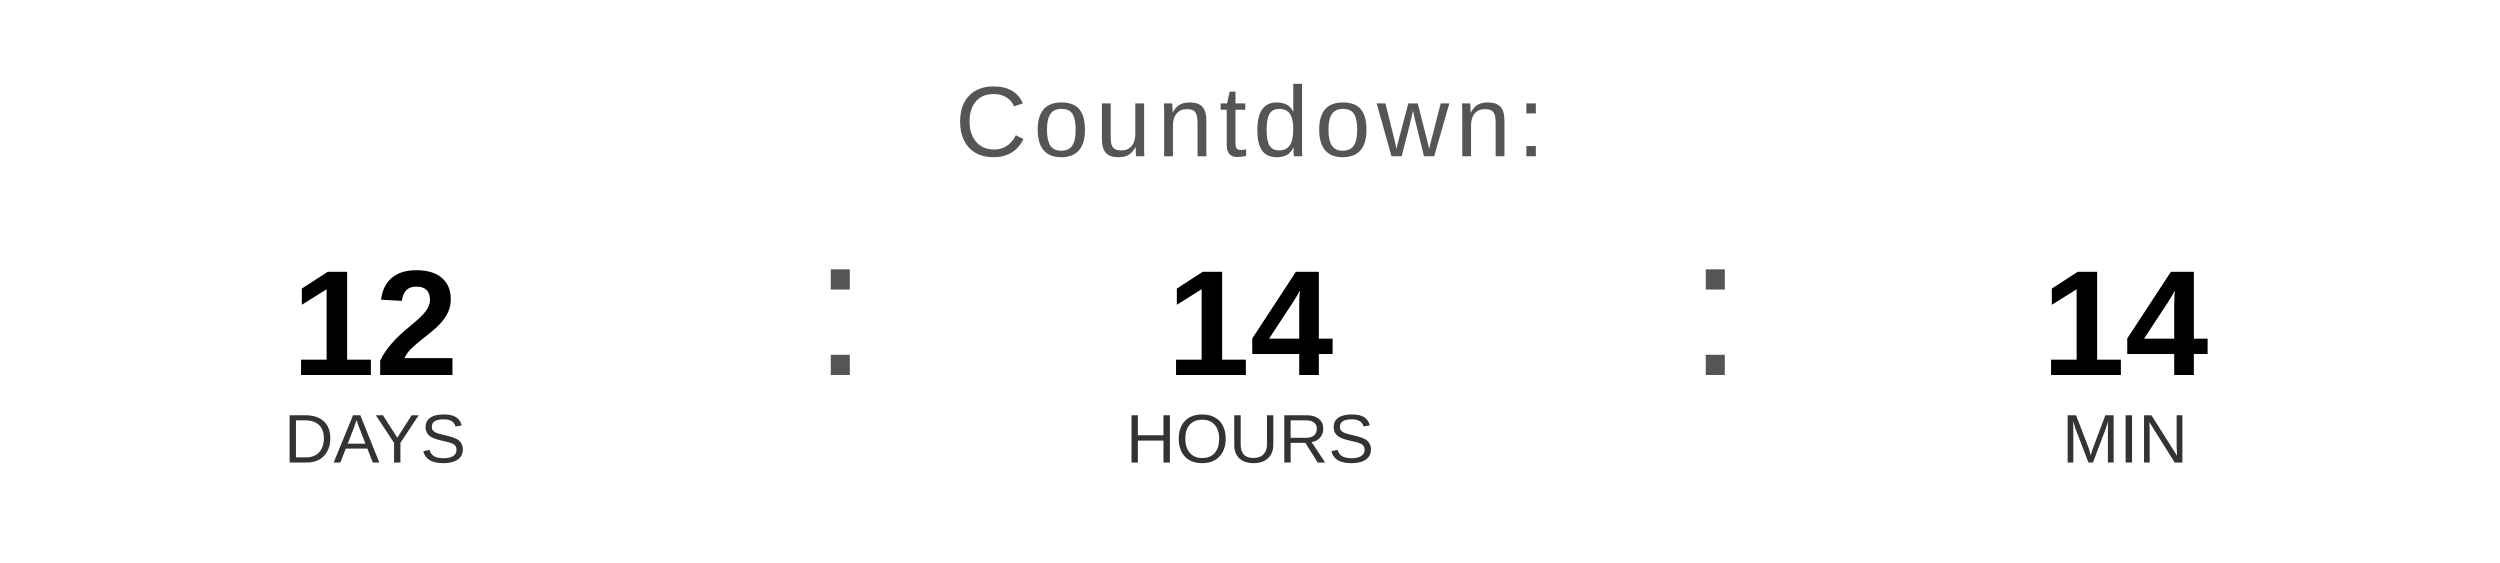
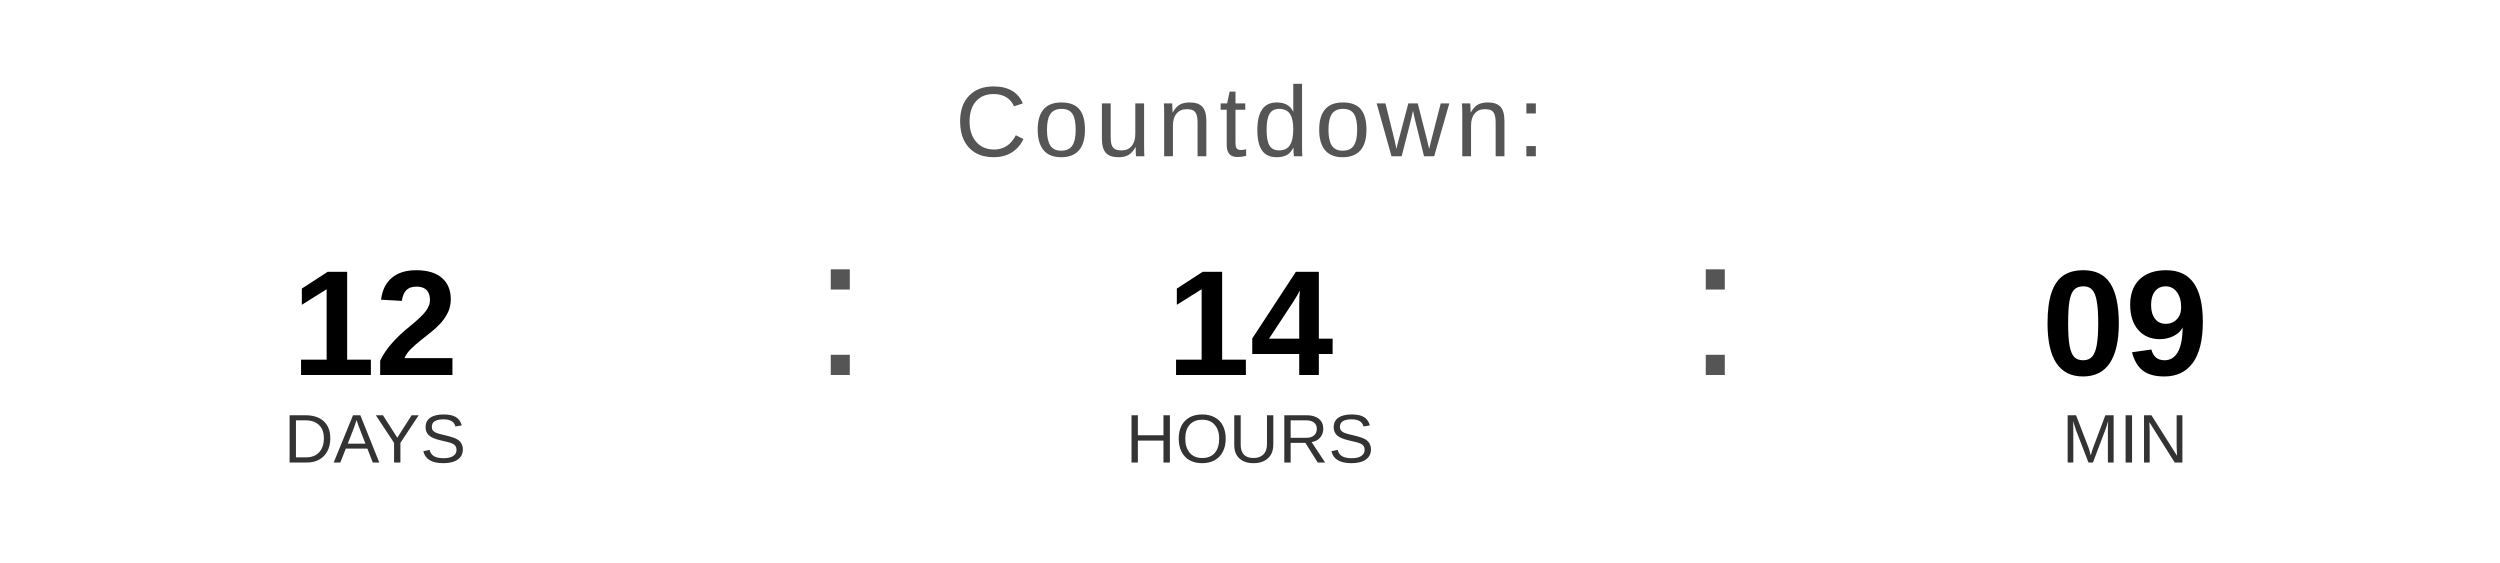
<svg xmlns="http://www.w3.org/2000/svg" width="400" height="90" viewBox="0 0 400 90">
  <text x="200" y="25" font-family="Arial, Helvetica, sans-serif" font-size="16" fill="#555555" text-anchor="middle" letter-spacing="1">
    Countdown:
  </text>
  <text x="60" y="60" font-family="Arial, Helvetica, sans-serif" font-size="24" font-weight="bold" fill="#000000" text-anchor="middle">12</text>
  <text x="60" y="74" font-family="Arial, Helvetica, sans-serif" font-size="11" fill="#333333" text-anchor="middle">DAYS</text>
  <text x="130" y="60" font-family="Arial, sans-serif" font-size="32" fill="#555555">:</text>
  <text x="200" y="60" font-family="Arial, Helvetica, sans-serif" font-size="24" font-weight="bold" fill="#000000" text-anchor="middle">14</text>
  <text x="200" y="74" font-family="Arial, Helvetica, sans-serif" font-size="11" fill="#333333" text-anchor="middle">HOURS</text>
  <text x="270" y="60" font-family="Arial, sans-serif" font-size="32" fill="#555555">:</text>
-   <text x="340" y="60" font-family="Arial, Helvetica, sans-serif" font-size="24" font-weight="bold" fill="#000000" text-anchor="middle">14</text>
+   <text x="340" y="60" font-family="Arial, Helvetica, sans-serif" font-size="24" font-weight="bold" fill="#000000" text-anchor="middle">09</text>
  <text x="340" y="74" font-family="Arial, Helvetica, sans-serif" font-size="11" fill="#333333" text-anchor="middle">MIN</text>
</svg>
